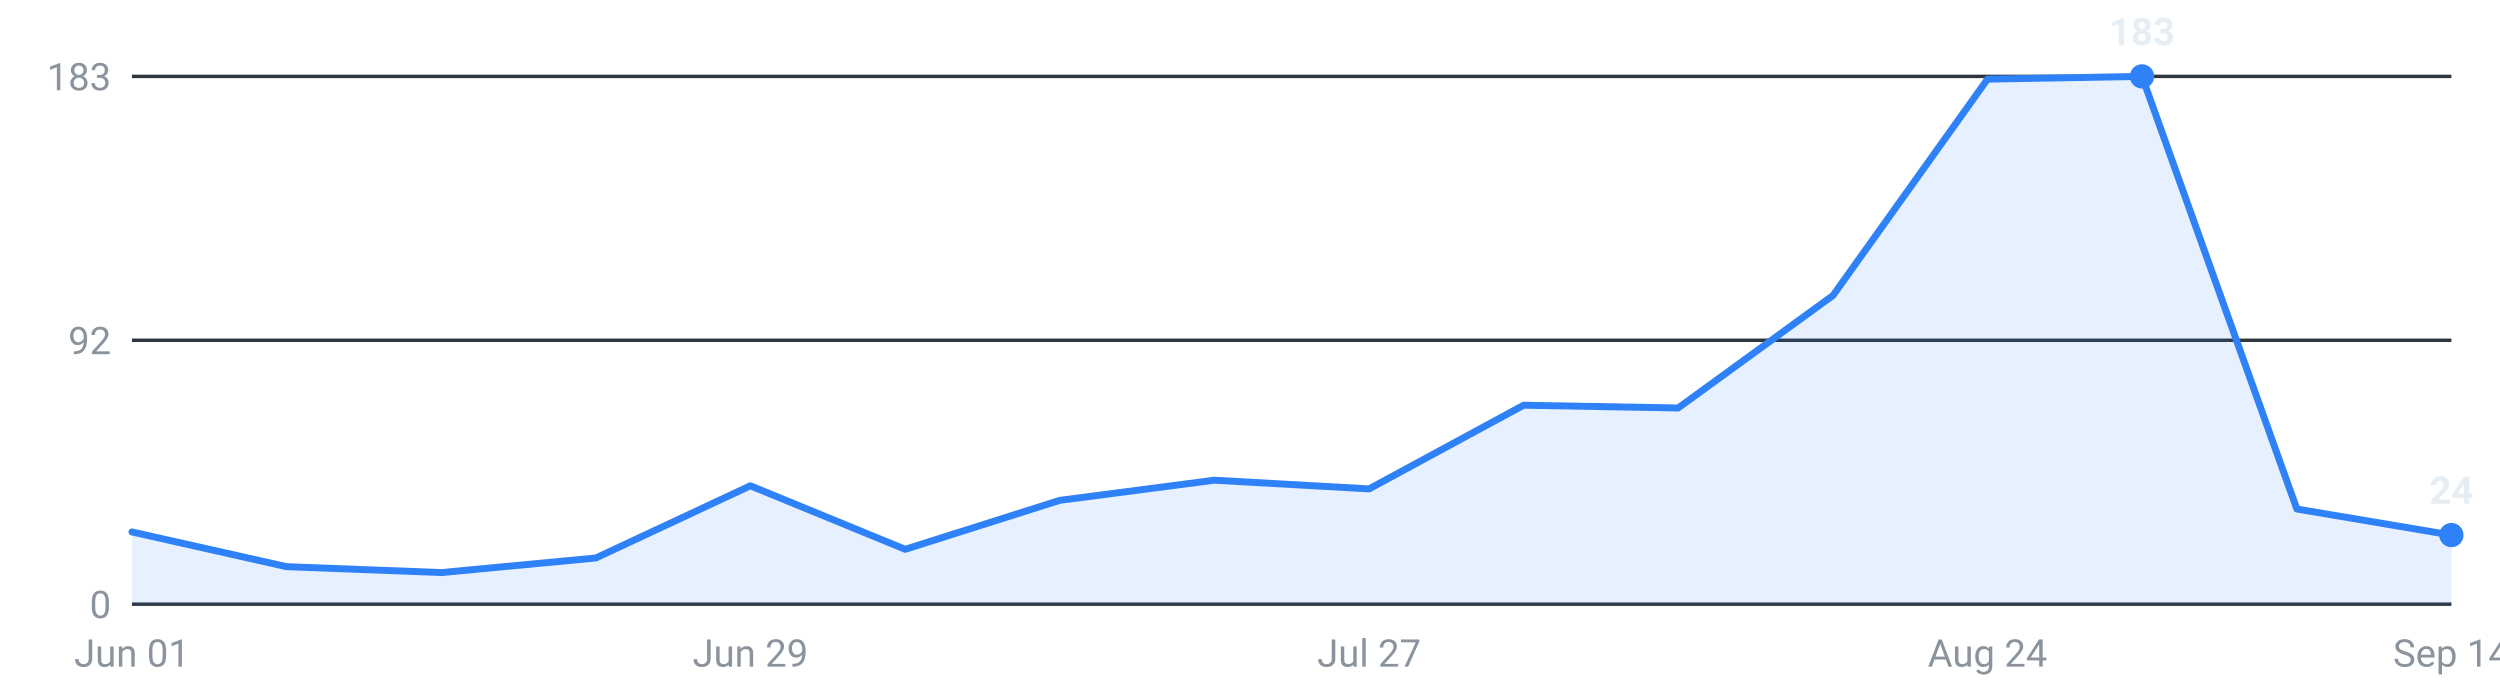
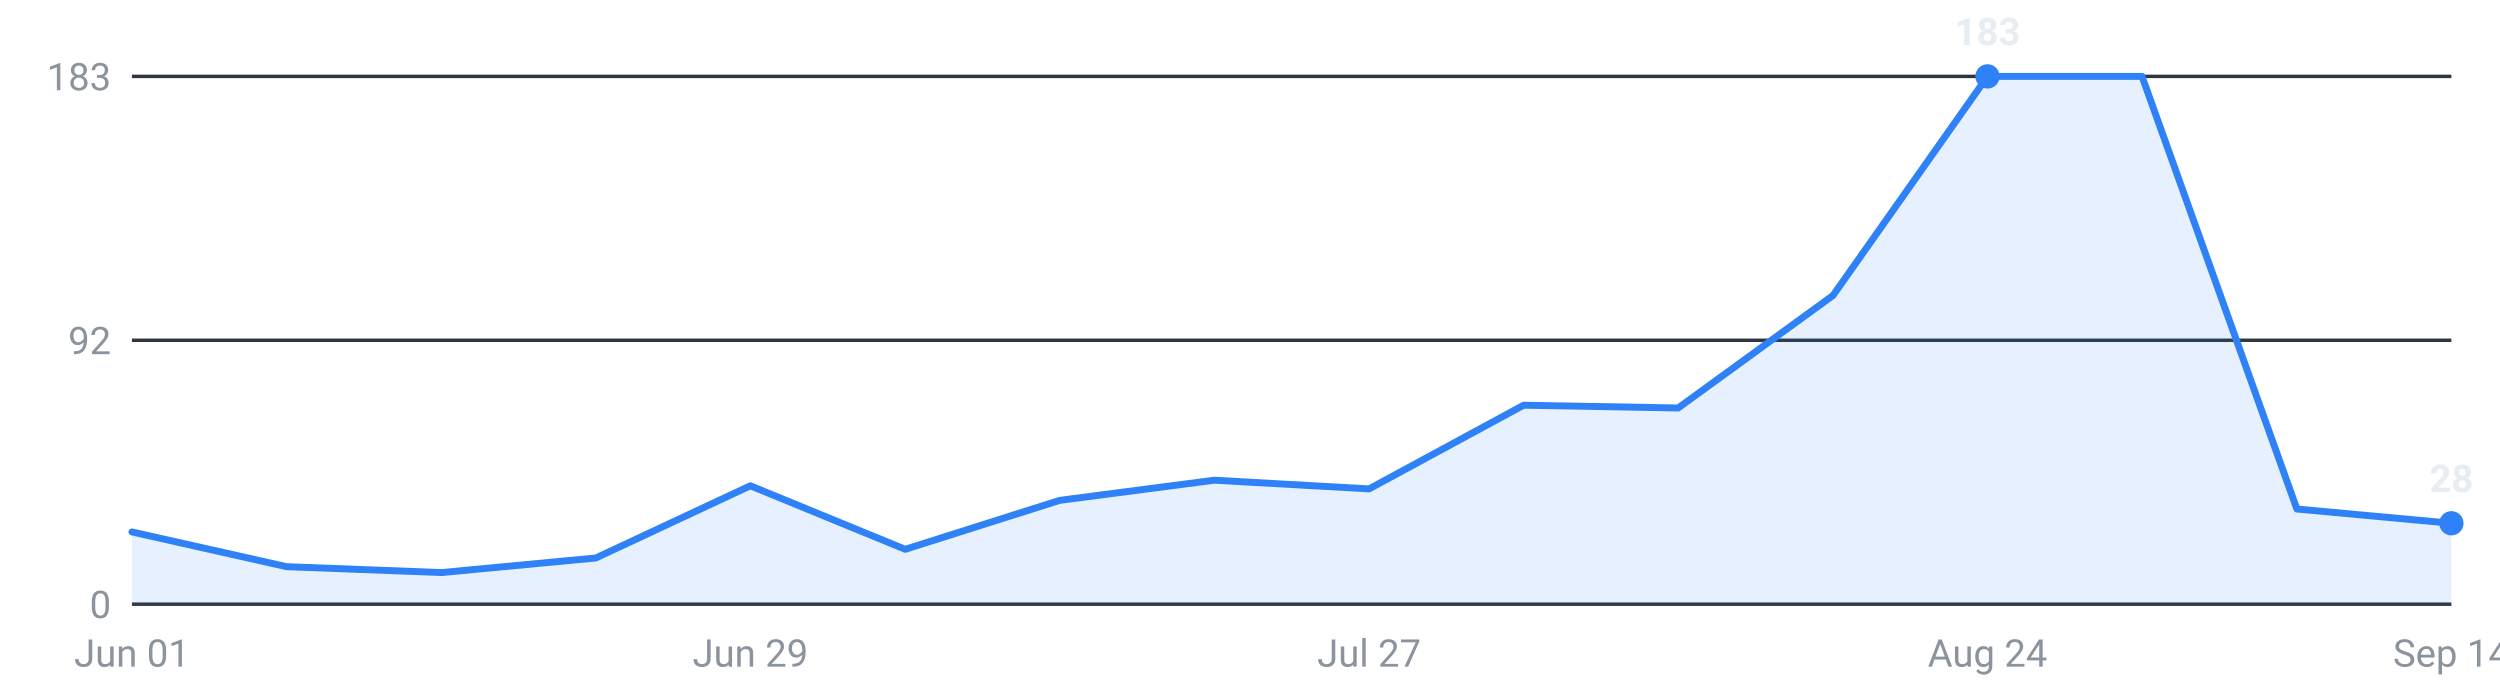
<svg xmlns="http://www.w3.org/2000/svg" viewBox="0 0 720 200" width="720" height="200" role="img" aria-label="Internships posted per week, last 16 weeks">
  <g font-family="-apple-system,Segoe UI,Roboto,sans-serif" font-size="11">
    <line x1="38" y1="174.0" x2="706" y2="174.0" stroke="#30363d" stroke-width="1" />
    <text x="32" y="178.0" text-anchor="end" fill="#8b949e">0</text>
    <line x1="38" y1="98.0" x2="706" y2="98.0" stroke="#30363d" stroke-width="1" />
    <text x="32" y="102.0" text-anchor="end" fill="#8b949e">92</text>
    <line x1="38" y1="22.0" x2="706" y2="22.0" stroke="#30363d" stroke-width="1" />
    <text x="32" y="26.0" text-anchor="end" fill="#8b949e">183</text>
-     <path d="M38.0,174 L38.0,153.2 L82.5,163.2 L127.1,164.9 L171.6,160.7 L216.1,139.9 L260.7,158.2 L305.2,144.1 L349.7,138.3 L394.3,140.8 L438.8,116.7 L483.3,117.5 L527.9,85.1 L572.4,22.8 L616.9,22.0 L661.5,146.6 L706.0,154.1 L706.0,174 Z" fill="#2f81f7" fill-opacity="0.12" />
-     <polyline points="38.0,153.2 82.5,163.2 127.1,164.9 171.6,160.7 216.1,139.9 260.7,158.2 305.2,144.1 349.7,138.3 394.3,140.8 438.8,116.7 483.3,117.5 527.9,85.1 572.4,22.8 616.9,22.0 661.5,146.6 706.0,154.1" fill="none" stroke="#2f81f7" stroke-width="2" stroke-linejoin="round" stroke-linecap="round" />
-     <circle cx="616.9" cy="22.0" r="3.5" fill="#2f81f7" />
-     <text x="616.9" y="13.0" text-anchor="middle" fill="#e6edf3" font-weight="600">183</text>
-     <circle cx="706.0" cy="154.1" r="3.5" fill="#2f81f7" />
-     <text x="706.0" y="145.1" text-anchor="middle" fill="#e6edf3" font-weight="600">24</text>
+     <path d="M38.0,174 L38.0,153.2 L82.5,163.2 L127.1,164.9 L171.6,160.7 L216.1,139.9 L260.7,158.2 L305.2,144.1 L349.7,138.3 L394.3,140.8 L438.8,116.7 L483.3,117.5 L527.9,85.1 L572.4,22.0 L616.9,22.0 L661.5,146.6 L706.0,150.7 L706.0,174 Z" fill="#2f81f7" fill-opacity="0.12" />
+     <polyline points="38.0,153.2 82.5,163.2 127.1,164.9 171.6,160.7 216.1,139.9 260.7,158.2 305.2,144.1 349.7,138.3 394.3,140.8 438.8,116.7 483.3,117.5 527.9,85.1 572.4,22.0 616.9,22.0 661.5,146.6 706.0,150.7" fill="none" stroke="#2f81f7" stroke-width="2" stroke-linejoin="round" stroke-linecap="round" />
+     <circle cx="572.4" cy="22.0" r="3.5" fill="#2f81f7" />
+     <text x="572.4" y="13.0" text-anchor="middle" fill="#e6edf3" font-weight="600">183</text>
+     <circle cx="706.0" cy="150.7" r="3.5" fill="#2f81f7" />
+     <text x="706.0" y="141.7" text-anchor="middle" fill="#e6edf3" font-weight="600">28</text>
    <text x="38.0" y="192" text-anchor="middle" fill="#8b949e">Jun 01</text>
    <text x="216.1" y="192" text-anchor="middle" fill="#8b949e">Jun 29</text>
    <text x="394.3" y="192" text-anchor="middle" fill="#8b949e">Jul 27</text>
    <text x="572.4" y="192" text-anchor="middle" fill="#8b949e">Aug 24</text>
    <text x="706.0" y="192" text-anchor="middle" fill="#8b949e">Sep 14</text>
  </g>
</svg>
